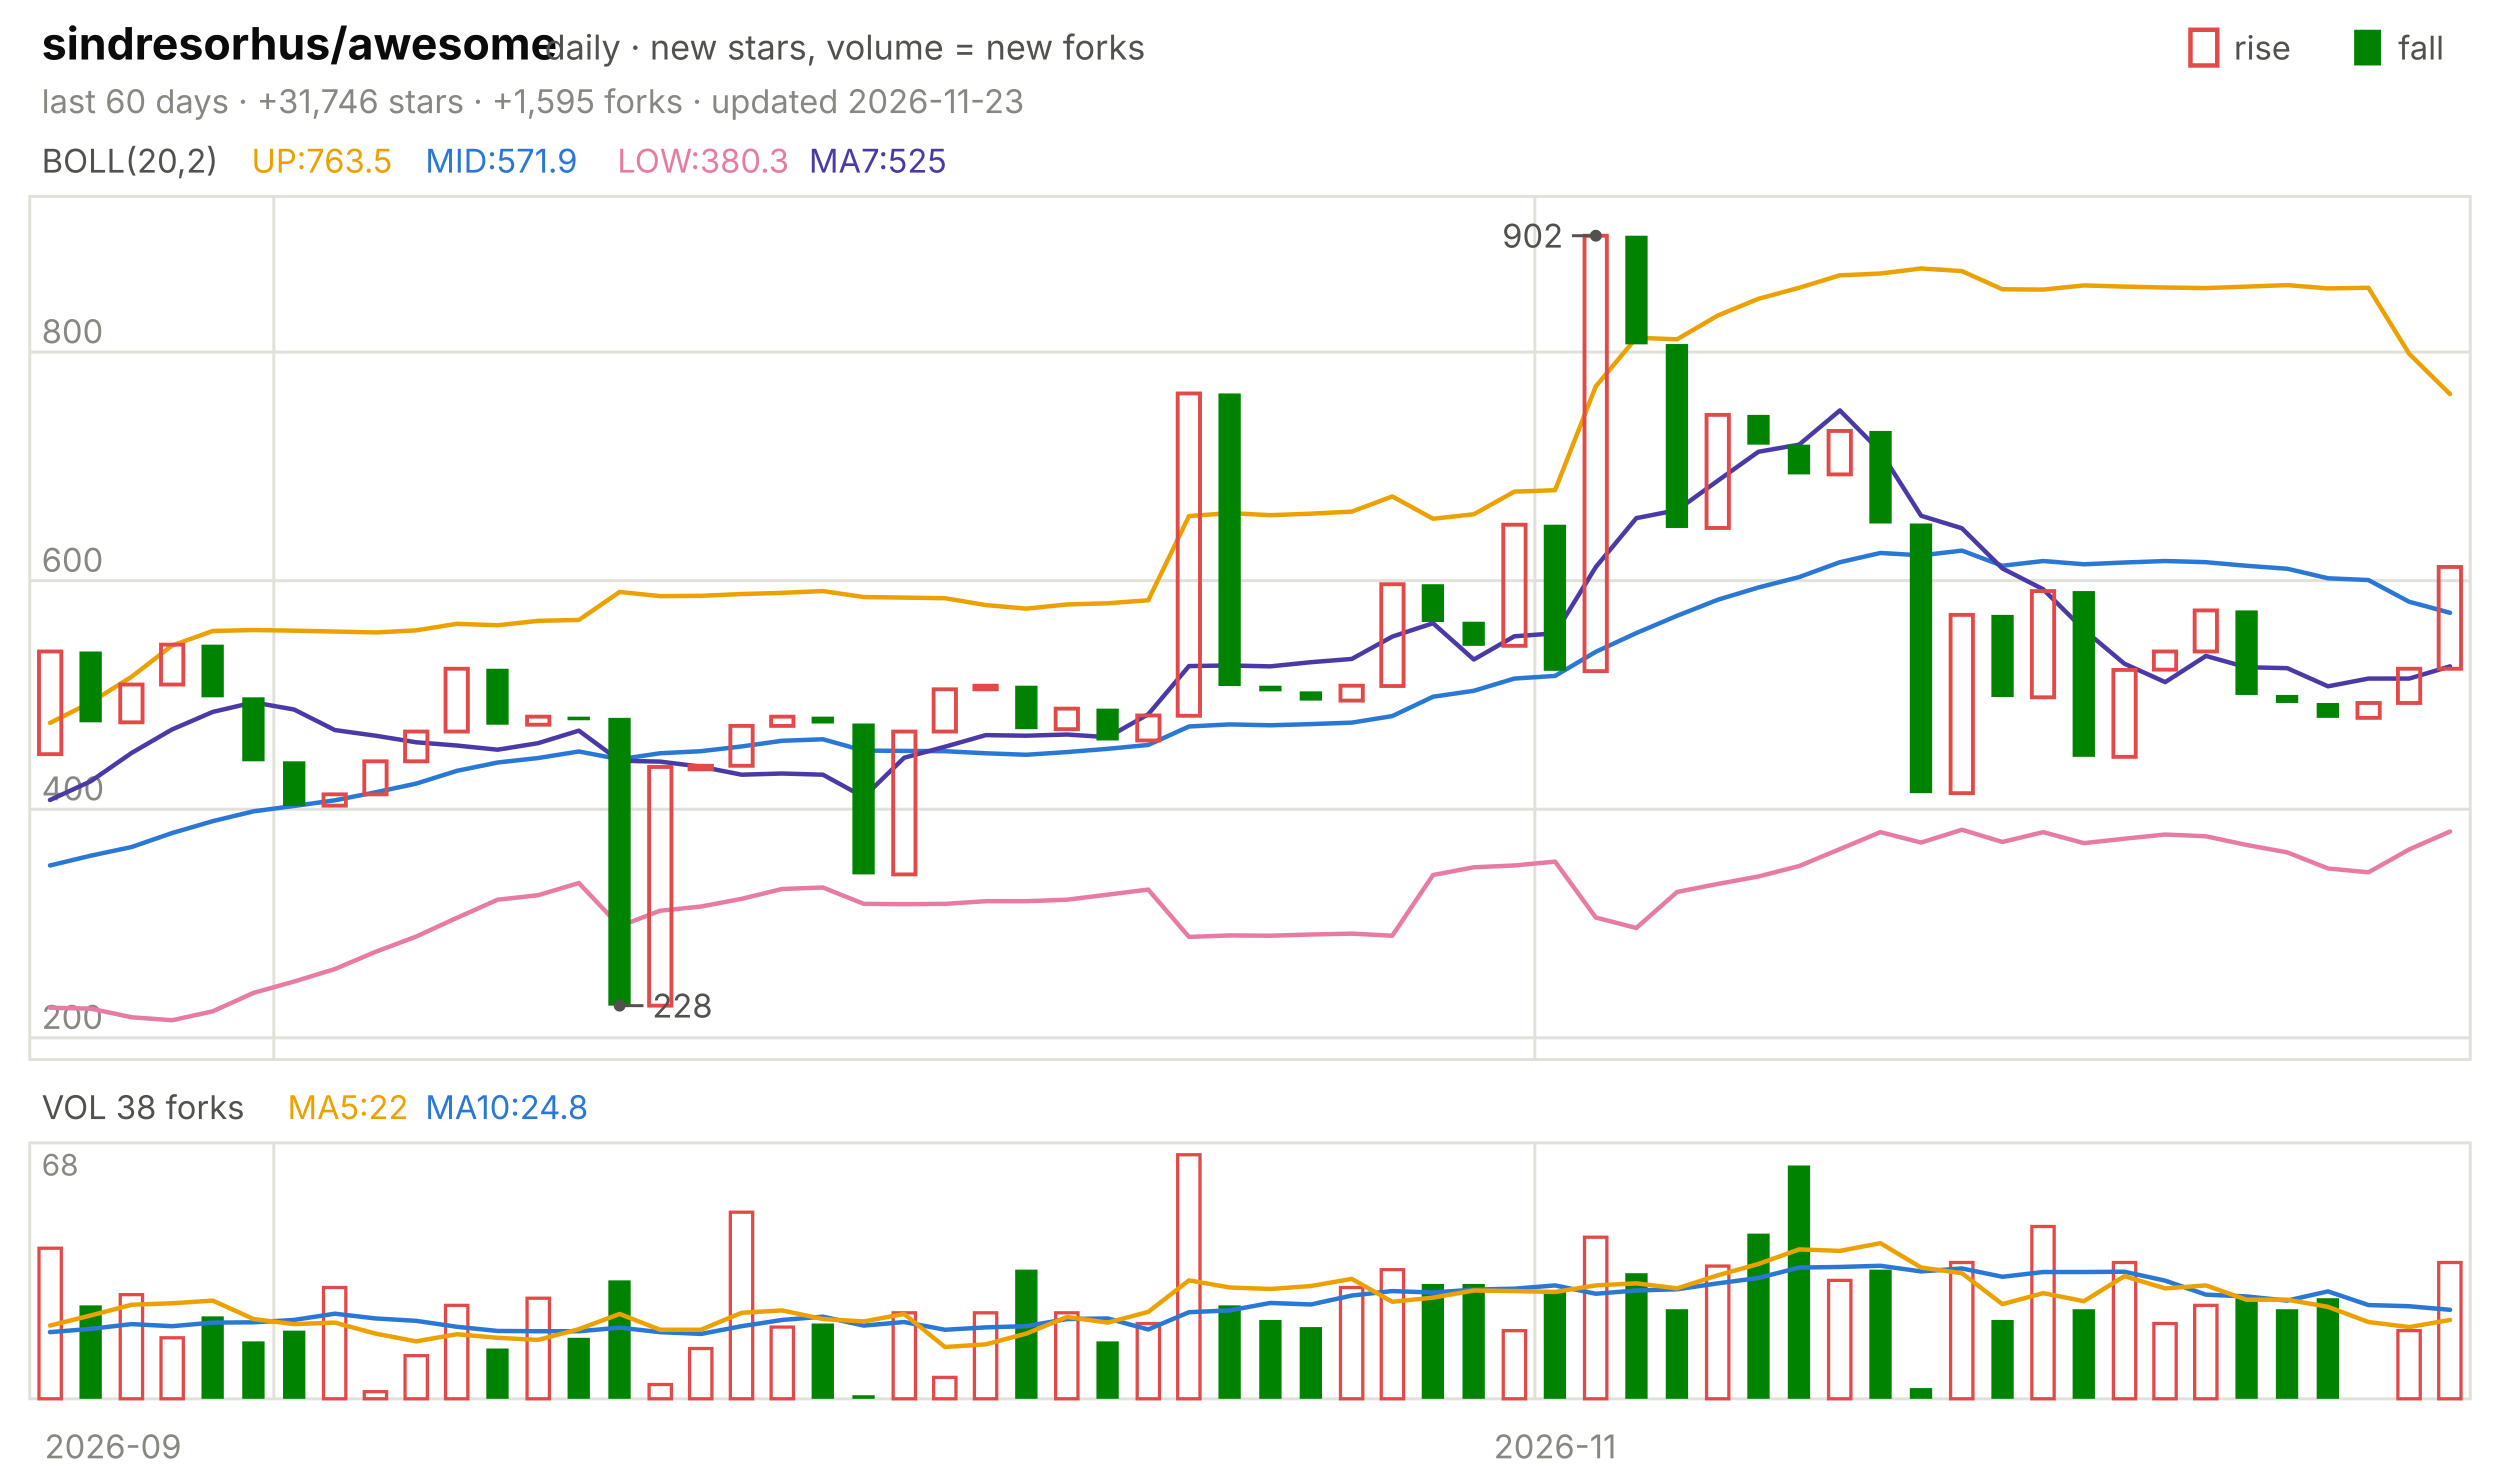
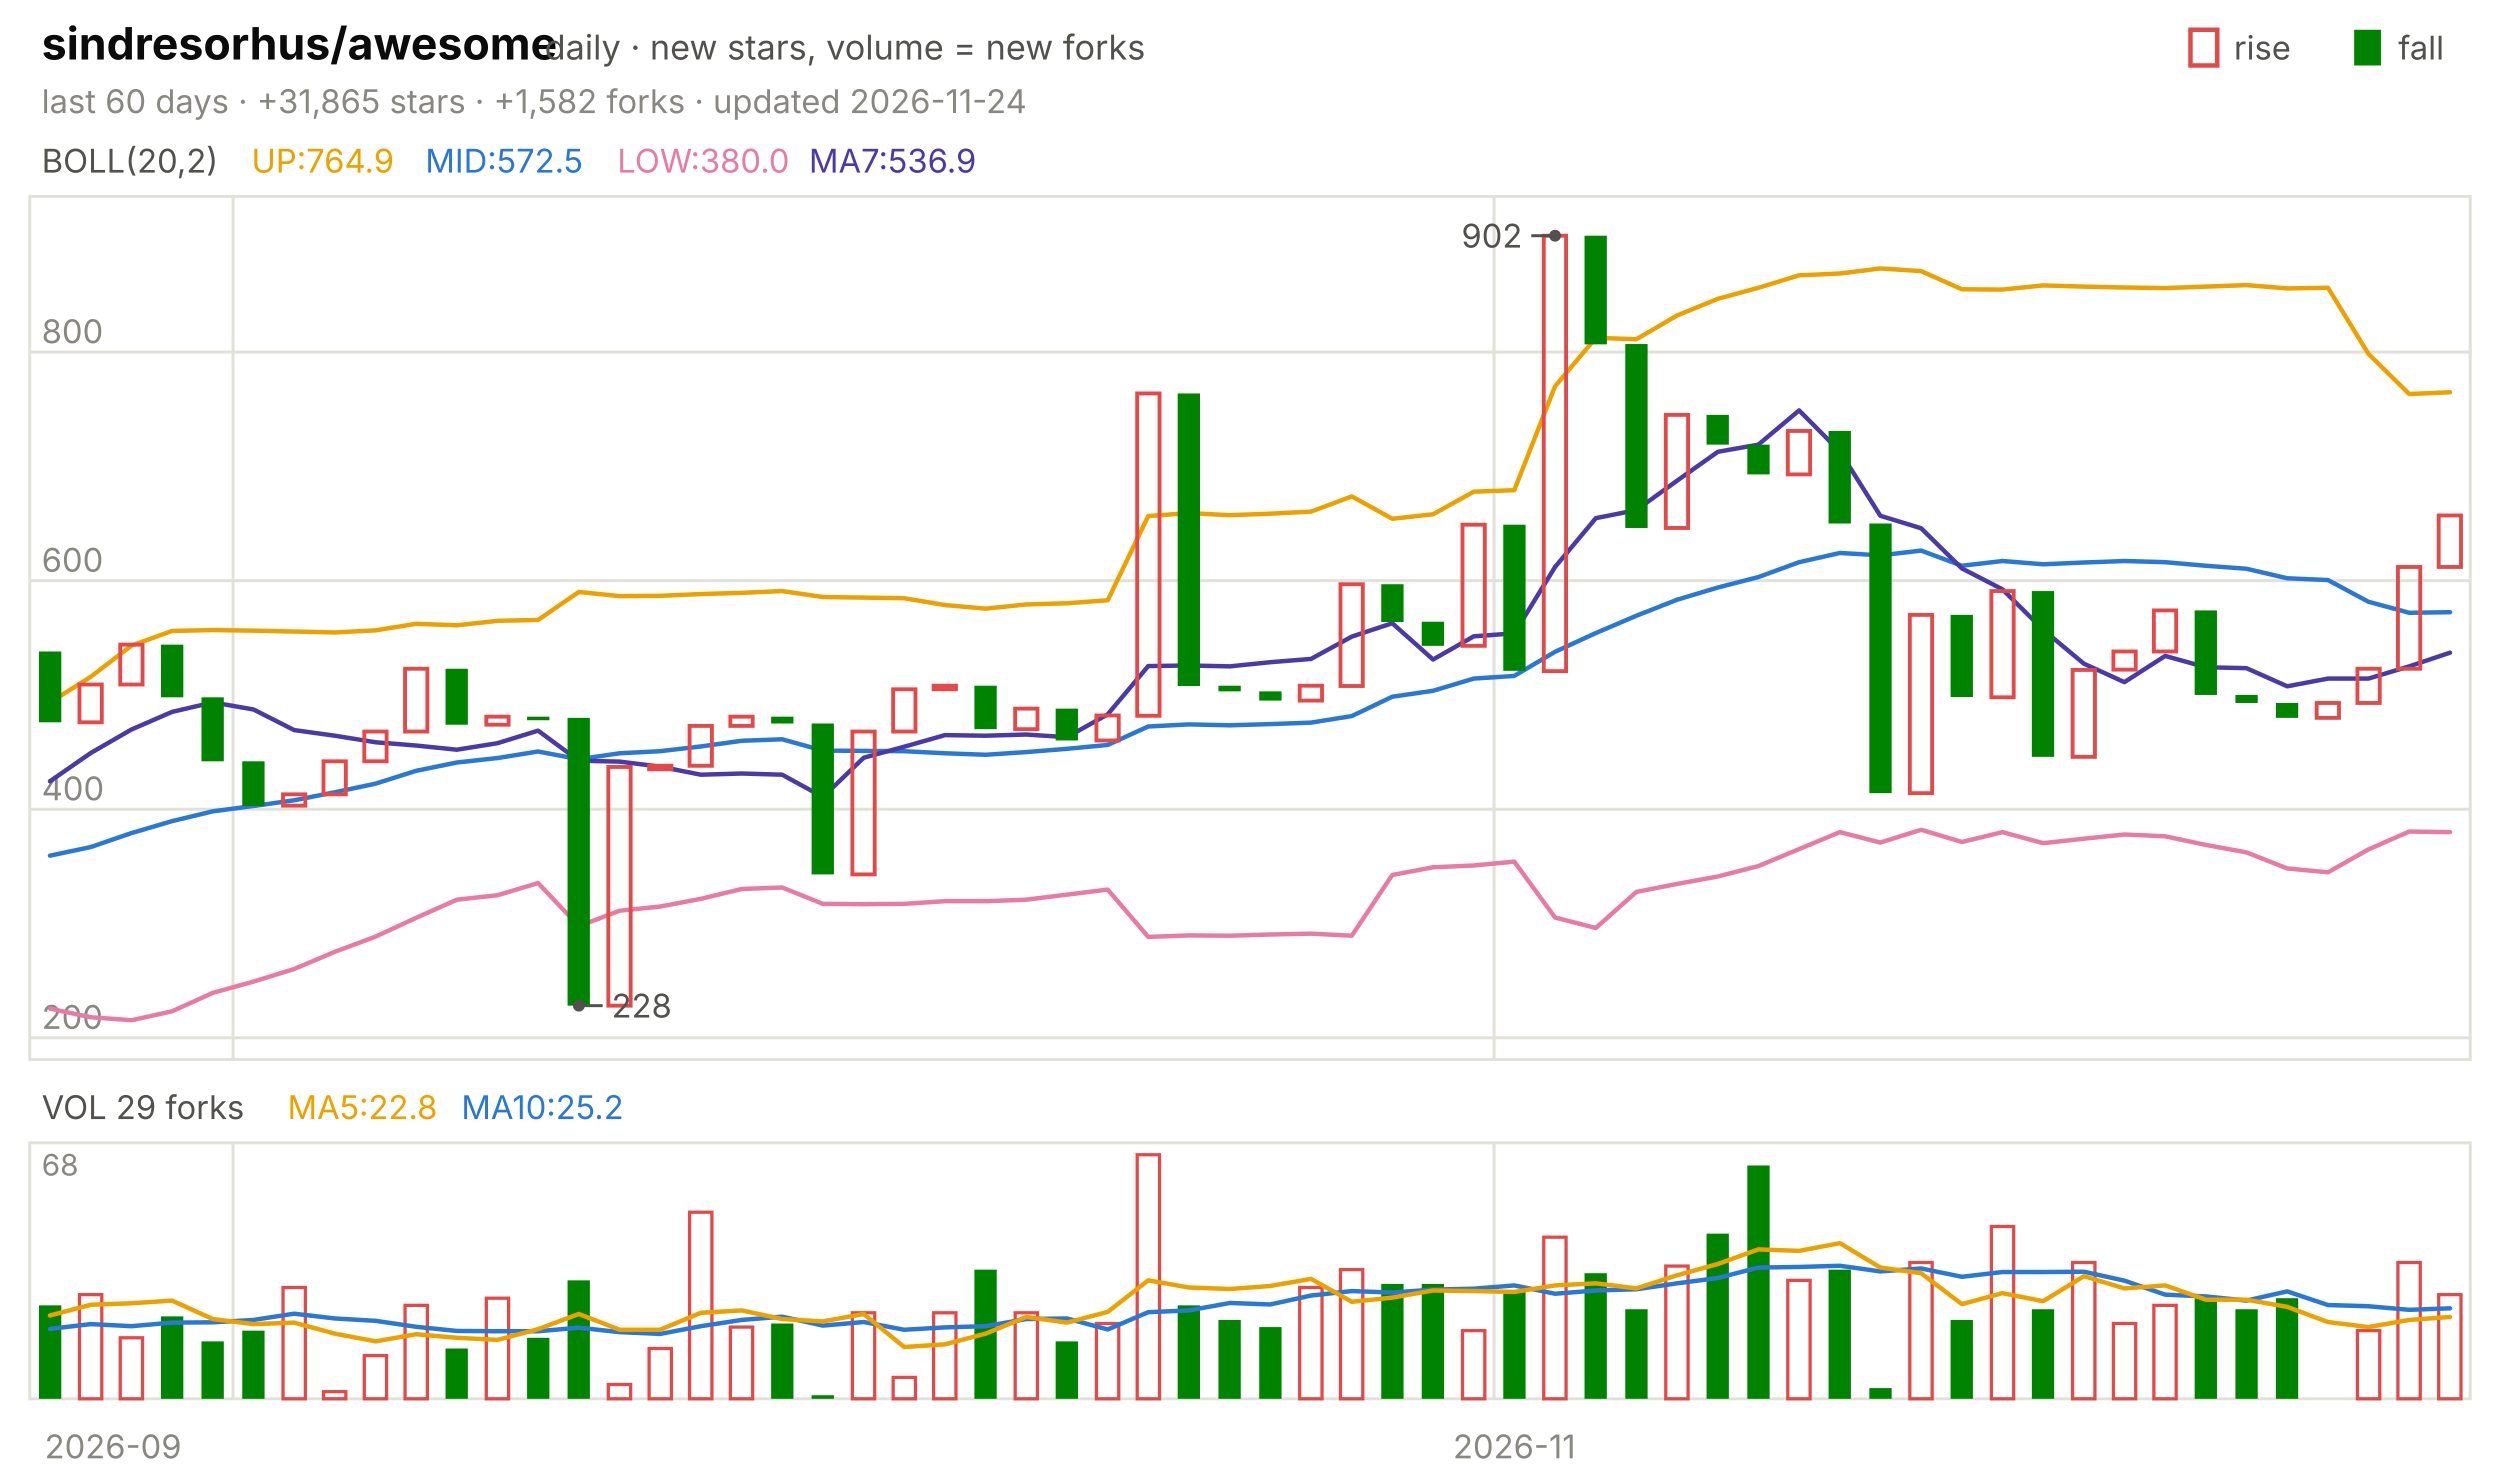
<svg xmlns="http://www.w3.org/2000/svg" viewBox="0 0 840 496" width="840" height="496" font-family="-apple-system,'Segoe UI',system-ui,sans-serif" role="img" aria-label="sindresorhus/awesome candlestick chart">
  <text x="14.0" y="20.0" font-size="15" fill="#0b0b0b" font-weight="650">sindresorhus/awesome</text>
  <text x="183.0" y="20.0" font-size="11.5" fill="#52514e">daily · new stars, volume = new forks</text>
  <text x="805.8" y="20.0" font-size="11.0" fill="#52514e">fall</text>
  <rect x="791" y="10" width="9" height="12" fill="#008300" />
  <text x="750.6" y="20.0" font-size="11.0" fill="#52514e">rise</text>
  <rect x="736" y="10" width="9" height="12" fill="none" stroke="#e34948" stroke-width="1.5" />
-   <text x="14.0" y="38.0" font-size="11.0" fill="#898781">last 60 days · +31,746 stars · +1,595 forks · updated 2026-11-23</text>
+   <text x="14.0" y="38.0" font-size="11.0" fill="#898781">last 60 days · +31,865 stars · +1,582 forks · updated 2026-11-24</text>
  <rect x="10" y="66" width="820" height="290" fill="none" stroke="#e1e0d9" />
  <rect x="10" y="384" width="820" height="86" fill="none" stroke="#e1e0d9" />
  <text x="38.0" y="490.0" font-size="11.0" fill="#898781" text-anchor="middle">2026-09</text>
-   <line x1="92.0" y1="66.0" x2="92.0" y2="356.0" stroke="#e1e0d9" stroke-width="1.0" />
-   <line x1="92.0" y1="384.0" x2="92.0" y2="470.0" stroke="#e1e0d9" stroke-width="1.0" />
-   <line x1="515.7" y1="66.0" x2="515.7" y2="356.0" stroke="#e1e0d9" stroke-width="1.0" />
-   <line x1="515.7" y1="384.0" x2="515.7" y2="470.0" stroke="#e1e0d9" stroke-width="1.0" />
-   <text x="522.5" y="490.0" font-size="11.0" fill="#898781" text-anchor="middle">2026-11</text>
+   <line x1="78.3" y1="66.0" x2="78.3" y2="356.0" stroke="#e1e0d9" stroke-width="1.0" />
+   <line x1="78.3" y1="384.0" x2="78.3" y2="470.0" stroke="#e1e0d9" stroke-width="1.0" />
+   <line x1="502.0" y1="66.0" x2="502.0" y2="356.0" stroke="#e1e0d9" stroke-width="1.0" />
+   <line x1="502.0" y1="384.0" x2="502.0" y2="470.0" stroke="#e1e0d9" stroke-width="1.0" />
+   <text x="508.8" y="490.0" font-size="11.0" fill="#898781" text-anchor="middle">2026-11</text>
  <text x="14.0" y="58.0" font-size="11.0" fill="#52514e">BOLL(20,2)</text>
-   <text x="84.5" y="58.0" font-size="11.0" fill="#eda100">UP:763.5</text>
-   <text x="142.9" y="58.0" font-size="11.0" fill="#2a78d6">MID:571.9</text>
-   <text x="207.4" y="58.0" font-size="11.0" fill="#e87ba4">LOW:380.3</text>
-   <text x="271.8" y="58.0" font-size="11.0" fill="#4a3aa7">MA7:525</text>
+   <text x="84.5" y="58.0" font-size="11.0" fill="#eda100">UP:764.9</text>
+   <text x="142.9" y="58.0" font-size="11.0" fill="#2a78d6">MID:572.5</text>
+   <text x="207.4" y="58.0" font-size="11.0" fill="#e87ba4">LOW:380.0</text>
+   <text x="271.8" y="58.0" font-size="11.0" fill="#4a3aa7">MA7:536.9</text>
  <line x1="10.0" y1="348.7" x2="830.0" y2="348.7" stroke="#e1e0d9" stroke-width="1.0" />
  <text x="14.0" y="345.7" font-size="11.0" fill="#898781">200</text>
  <line x1="10.0" y1="271.9" x2="830.0" y2="271.9" stroke="#e1e0d9" stroke-width="1.0" />
  <text x="14.0" y="268.9" font-size="11.0" fill="#898781">400</text>
  <line x1="10.0" y1="195.1" x2="830.0" y2="195.1" stroke="#e1e0d9" stroke-width="1.0" />
  <text x="14.0" y="192.1" font-size="11.0" fill="#898781">600</text>
  <line x1="10.0" y1="118.3" x2="830.0" y2="118.3" stroke="#e1e0d9" stroke-width="1.0" />
  <text x="14.0" y="115.3" font-size="11.0" fill="#898781">800</text>
-   <polyline points="16.8,242.9 30.5,236.0 44.2,227.4 57.8,216.9 71.5,212.0 85.2,211.7 98.8,211.9 112.5,212.2 126.2,212.5 139.8,211.8 153.5,209.6 167.2,210.1 180.8,208.6 194.5,208.3 208.2,198.9 221.8,200.3 235.5,200.2 249.2,199.6 262.8,199.2 276.5,198.6 290.2,200.6 303.8,200.8 317.5,201.0 331.2,203.3 344.8,204.5 358.5,203.1 372.2,202.7 385.8,201.7 399.5,173.4 413.2,172.4 426.8,173.1 440.5,172.6 454.2,171.9 467.8,166.8 481.5,174.3 495.2,172.8 508.8,165.2 522.5,164.7 536.2,129.8 549.8,113.5 563.5,114.0 577.2,106.0 590.8,100.4 604.5,96.7 618.2,92.5 631.8,91.9 645.5,90.2 659.2,91.1 672.8,97.2 686.5,97.3 700.2,95.9 713.8,96.3 727.5,96.6 741.2,96.8 754.8,96.3 768.5,95.8 782.2,96.9 795.8,96.7 809.5,118.9 823.2,132.4" fill="none" stroke="#eda100" stroke-width="1.5" stroke-linejoin="round" stroke-linecap="round" />
-   <polyline points="16.8,290.8 30.5,287.5 44.2,284.6 57.8,279.9 71.5,275.9 85.2,272.6 98.8,270.8 112.5,268.9 126.2,266.2 139.8,263.3 153.5,259.0 167.2,256.2 180.8,254.7 194.5,252.5 208.2,255.1 221.8,253.1 235.5,252.4 249.2,250.8 262.8,248.9 276.5,248.4 290.2,252.2 303.8,252.3 317.5,252.4 331.2,253.1 344.8,253.6 358.5,252.7 372.2,251.6 385.8,250.3 399.5,244.1 413.2,243.4 426.8,243.7 440.5,243.3 454.2,242.8 467.8,240.6 481.5,234.1 495.2,232.1 508.8,228.0 522.5,227.1 536.2,219.0 549.8,212.7 563.5,206.9 577.2,201.5 590.8,197.4 604.5,193.9 618.2,188.9 631.8,185.8 645.5,186.6 659.2,185.0 672.8,190.1 686.5,188.5 700.2,189.6 713.8,189.0 727.5,188.5 741.2,188.9 754.8,190.1 768.5,191.1 782.2,194.3 795.8,194.9 809.5,202.2 823.2,205.9" fill="none" stroke="#2a78d6" stroke-width="1.5" stroke-linejoin="round" stroke-linecap="round" />
-   <polyline points="16.8,338.6 30.5,338.9 44.2,341.8 57.8,342.8 71.5,339.8 85.2,333.6 98.8,329.8 112.5,325.6 126.2,319.8 139.8,314.7 153.5,308.4 167.2,302.3 180.8,300.8 194.5,296.7 208.2,311.2 221.8,306.0 235.5,304.6 249.2,302.0 262.8,298.7 276.5,298.2 290.2,303.7 303.8,303.8 317.5,303.7 331.2,302.8 344.8,302.8 358.5,302.3 372.2,300.6 385.8,298.9 399.5,314.8 413.2,314.3 426.8,314.4 440.5,314.0 454.2,313.7 467.8,314.4 481.5,294.0 495.2,291.4 508.8,290.8 522.5,289.5 536.2,308.3 549.8,311.8 563.5,299.7 577.2,297.0 590.8,294.5 604.5,291.0 618.2,285.3 631.8,279.6 645.5,283.1 659.2,278.8 672.8,282.9 686.5,279.6 700.2,283.3 713.8,281.8 727.5,280.4 741.2,281.0 754.8,283.9 768.5,286.4 782.2,291.8 795.8,293.1 809.5,285.4 823.2,279.4" fill="none" stroke="#e87ba4" stroke-width="1.5" stroke-linejoin="round" stroke-linecap="round" />
-   <polyline points="16.8,268.8 30.5,262.5 44.2,253.0 57.8,245.1 71.5,239.2 85.2,236.0 98.8,238.4 112.5,245.3 126.2,247.2 139.8,249.4 153.5,250.5 167.2,251.9 180.8,249.7 194.5,245.5 208.2,255.6 221.8,255.9 235.5,257.6 249.2,260.3 262.8,259.9 276.5,260.3 290.2,267.8 303.8,254.6 317.5,250.9 331.2,247.0 344.8,247.2 358.5,246.8 372.2,247.7 385.8,240.0 399.5,223.8 413.2,223.6 426.8,223.9 440.5,222.5 454.2,221.4 467.8,213.9 481.5,209.4 495.2,221.6 508.8,213.8 522.5,212.8 536.2,190.5 549.8,174.1 563.5,171.4 577.2,161.5 590.8,151.8 604.5,149.4 618.2,137.9 631.8,151.7 645.5,173.3 659.2,177.5 672.8,191.0 686.5,198.0 700.2,211.6 713.8,223.0 727.5,229.2 741.2,220.4 754.8,224.2 768.5,224.5 782.2,230.6 795.8,228.0 809.5,228.0 823.2,223.9" fill="none" stroke="#4a3aa7" stroke-width="1.5" stroke-linejoin="round" stroke-linecap="round" />
-   <rect x="13.1" y="218.9" width="7.5" height="34.5" fill="none" stroke="#e34948" stroke-width="1.3" />
-   <rect x="26.7" y="218.9" width="7.5" height="23.8" fill="#008300" />
-   <rect x="40.4" y="230.0" width="7.5" height="12.7" fill="none" stroke="#e34948" stroke-width="1.3" />
-   <rect x="54.1" y="216.6" width="7.5" height="13.4" fill="none" stroke="#e34948" stroke-width="1.3" />
-   <rect x="67.7" y="216.6" width="7.5" height="17.7" fill="#008300" />
-   <rect x="81.4" y="234.3" width="7.5" height="21.5" fill="#008300" />
-   <rect x="95.1" y="255.8" width="7.5" height="15.0" fill="#008300" />
-   <rect x="108.7" y="266.9" width="7.5" height="3.8" fill="none" stroke="#e34948" stroke-width="1.3" />
-   <rect x="122.4" y="255.8" width="7.5" height="11.1" fill="none" stroke="#e34948" stroke-width="1.3" />
-   <rect x="136.1" y="245.8" width="7.5" height="10.0" fill="none" stroke="#e34948" stroke-width="1.3" />
-   <rect x="149.7" y="224.7" width="7.5" height="21.1" fill="none" stroke="#e34948" stroke-width="1.3" />
-   <rect x="163.4" y="224.7" width="7.5" height="18.8" fill="#008300" />
-   <rect x="177.1" y="240.8" width="7.5" height="2.7" fill="none" stroke="#e34948" stroke-width="1.3" />
-   <rect x="190.7" y="240.8" width="7.5" height="1.2" fill="#008300" />
-   <rect x="204.4" y="241.2" width="7.5" height="96.7" fill="#008300" />
-   <rect x="218.1" y="257.7" width="7.5" height="80.2" fill="none" stroke="#e34948" stroke-width="1.3" />
-   <rect x="231.7" y="257.3" width="7.5" height="1.2" fill="none" stroke="#e34948" stroke-width="1.3" />
-   <rect x="245.4" y="243.9" width="7.5" height="13.4" fill="none" stroke="#e34948" stroke-width="1.3" />
-   <rect x="259.1" y="240.8" width="7.5" height="3.1" fill="none" stroke="#e34948" stroke-width="1.3" />
-   <rect x="272.7" y="240.8" width="7.5" height="2.3" fill="#008300" />
-   <rect x="286.4" y="243.1" width="7.5" height="50.7" fill="#008300" />
-   <rect x="300.1" y="245.8" width="7.5" height="48.0" fill="none" stroke="#e34948" stroke-width="1.3" />
-   <rect x="313.7" y="231.6" width="7.5" height="14.2" fill="none" stroke="#e34948" stroke-width="1.3" />
-   <rect x="327.4" y="230.4" width="7.5" height="1.2" fill="none" stroke="#e34948" stroke-width="1.3" />
-   <rect x="341.1" y="230.4" width="7.5" height="14.6" fill="#008300" />
-   <rect x="354.7" y="238.1" width="7.5" height="6.9" fill="none" stroke="#e34948" stroke-width="1.3" />
-   <rect x="368.4" y="238.1" width="7.5" height="10.7" fill="#008300" />
-   <rect x="382.1" y="240.4" width="7.5" height="8.4" fill="none" stroke="#e34948" stroke-width="1.3" />
-   <rect x="395.7" y="132.2" width="7.5" height="108.3" fill="none" stroke="#e34948" stroke-width="1.3" />
-   <rect x="409.4" y="132.2" width="7.5" height="98.3" fill="#008300" />
-   <rect x="423.1" y="230.4" width="7.5" height="1.9" fill="#008300" />
-   <rect x="436.7" y="232.3" width="7.5" height="3.1" fill="#008300" />
-   <rect x="450.4" y="230.4" width="7.5" height="5.0" fill="none" stroke="#e34948" stroke-width="1.3" />
-   <rect x="464.1" y="196.3" width="7.5" height="34.2" fill="none" stroke="#e34948" stroke-width="1.3" />
-   <rect x="477.7" y="196.3" width="7.5" height="12.7" fill="#008300" />
-   <rect x="491.4" y="208.9" width="7.5" height="8.1" fill="#008300" />
-   <rect x="505.1" y="176.3" width="7.5" height="40.7" fill="none" stroke="#e34948" stroke-width="1.3" />
-   <rect x="518.7" y="176.3" width="7.5" height="49.1" fill="#008300" />
-   <rect x="532.4" y="79.2" width="7.5" height="146.3" fill="none" stroke="#e34948" stroke-width="1.3" />
-   <rect x="546.1" y="79.2" width="7.5" height="36.5" fill="#008300" />
-   <rect x="559.7" y="115.6" width="7.5" height="61.8" fill="#008300" />
-   <rect x="573.4" y="139.4" width="7.5" height="38.0" fill="none" stroke="#e34948" stroke-width="1.3" />
-   <rect x="587.1" y="139.4" width="7.5" height="10.0" fill="#008300" />
-   <rect x="600.7" y="149.4" width="7.5" height="10.0" fill="#008300" />
-   <rect x="614.4" y="144.8" width="7.5" height="14.6" fill="none" stroke="#e34948" stroke-width="1.3" />
-   <rect x="628.1" y="144.8" width="7.5" height="31.1" fill="#008300" />
-   <rect x="641.7" y="175.9" width="7.5" height="90.6" fill="#008300" />
-   <rect x="655.4" y="206.6" width="7.5" height="59.9" fill="none" stroke="#e34948" stroke-width="1.3" />
-   <rect x="669.1" y="206.6" width="7.5" height="27.6" fill="#008300" />
-   <rect x="682.7" y="198.6" width="7.5" height="35.7" fill="none" stroke="#e34948" stroke-width="1.3" />
-   <rect x="696.4" y="198.6" width="7.5" height="55.7" fill="#008300" />
-   <rect x="710.1" y="225.1" width="7.5" height="29.2" fill="none" stroke="#e34948" stroke-width="1.3" />
-   <rect x="723.7" y="218.9" width="7.5" height="6.1" fill="none" stroke="#e34948" stroke-width="1.3" />
-   <rect x="737.4" y="205.1" width="7.5" height="13.8" fill="none" stroke="#e34948" stroke-width="1.3" />
-   <rect x="751.1" y="205.1" width="7.5" height="28.4" fill="#008300" />
-   <rect x="764.7" y="233.5" width="7.5" height="2.7" fill="#008300" />
-   <rect x="778.4" y="236.2" width="7.5" height="5.0" fill="#008300" />
-   <rect x="792.1" y="236.2" width="7.5" height="5.0" fill="none" stroke="#e34948" stroke-width="1.3" />
-   <rect x="805.7" y="224.7" width="7.5" height="11.5" fill="none" stroke="#e34948" stroke-width="1.3" />
-   <rect x="819.4" y="190.5" width="7.5" height="34.2" fill="none" stroke="#e34948" stroke-width="1.3" />
-   <circle cx="536.2" cy="79.2" r="2" fill="#52514e" />
-   <line x1="536.2" y1="79.2" x2="528.2" y2="79.2" stroke="#52514e" stroke-width="1.0" />
-   <text x="525.2" y="83.2" font-size="11.0" fill="#52514e" text-anchor="end">902</text>
-   <circle cx="208.2" cy="337.9" r="2" fill="#52514e" />
-   <line x1="208.2" y1="337.9" x2="216.2" y2="337.9" stroke="#52514e" stroke-width="1.0" />
-   <text x="219.2" y="341.9" font-size="11.0" fill="#52514e">228</text>
-   <text x="14.0" y="376.0" font-size="11.0" fill="#52514e">VOL 38 forks</text>
-   <text x="96.6" y="376.0" font-size="11.0" fill="#eda100">MA5:22</text>
-   <text x="142.9" y="376.0" font-size="11.0" fill="#2a78d6">MA10:24.8</text>
+   <polyline points="16.8,236.0 30.5,227.4 44.2,216.9 57.8,212.0 71.5,211.7 85.2,211.9 98.8,212.2 112.5,212.5 126.2,211.8 139.8,209.6 153.5,210.1 167.2,208.6 180.8,208.3 194.5,198.9 208.2,200.3 221.8,200.2 235.5,199.6 249.2,199.2 262.8,198.6 276.5,200.6 290.2,200.8 303.8,201.0 317.5,203.3 331.2,204.5 344.8,203.1 358.5,202.7 372.2,201.7 385.8,173.4 399.5,172.4 413.2,173.1 426.8,172.6 440.5,171.9 454.2,166.8 467.8,174.3 481.5,172.8 495.2,165.2 508.8,164.7 522.5,129.8 536.2,113.5 549.8,114.0 563.5,106.0 577.2,100.4 590.8,96.7 604.5,92.5 618.2,91.9 631.8,90.2 645.5,91.1 659.2,97.2 672.8,97.3 686.5,95.9 700.2,96.3 713.8,96.6 727.5,96.8 741.2,96.3 754.8,95.8 768.5,96.9 782.2,96.7 795.8,118.9 809.5,132.4 823.2,131.8" fill="none" stroke="#eda100" stroke-width="1.5" stroke-linejoin="round" stroke-linecap="round" />
+   <polyline points="16.8,287.5 30.5,284.6 44.2,279.9 57.8,275.9 71.5,272.6 85.2,270.8 98.8,268.9 112.5,266.2 126.2,263.3 139.8,259.0 153.5,256.2 167.2,254.7 180.8,252.5 194.5,255.1 208.2,253.1 221.8,252.4 235.5,250.8 249.2,248.9 262.8,248.4 276.5,252.2 290.2,252.3 303.8,252.4 317.5,253.1 331.2,253.6 344.8,252.7 358.5,251.6 372.2,250.3 385.8,244.1 399.5,243.4 413.2,243.7 426.8,243.3 440.5,242.8 454.2,240.6 467.8,234.1 481.5,232.1 495.2,228.0 508.8,227.1 522.5,219.0 536.2,212.7 549.8,206.9 563.5,201.5 577.2,197.4 590.8,193.9 604.5,188.9 618.2,185.8 631.8,186.6 645.5,185.0 659.2,190.1 672.8,188.5 686.5,189.6 700.2,189.0 713.8,188.5 727.5,188.9 741.2,190.1 754.8,191.1 768.5,194.3 782.2,194.9 795.8,202.2 809.5,205.9 823.2,205.7" fill="none" stroke="#2a78d6" stroke-width="1.5" stroke-linejoin="round" stroke-linecap="round" />
+   <polyline points="16.8,338.9 30.5,341.8 44.2,342.8 57.8,339.8 71.5,333.6 85.2,329.8 98.8,325.6 112.5,319.8 126.2,314.7 139.8,308.4 153.5,302.3 167.2,300.8 180.8,296.7 194.5,311.2 208.2,306.0 221.8,304.6 235.5,302.0 249.2,298.7 262.8,298.2 276.5,303.7 290.2,303.8 303.8,303.7 317.5,302.8 331.2,302.8 344.8,302.3 358.5,300.6 372.2,298.9 385.8,314.8 399.5,314.3 413.2,314.4 426.8,314.0 440.5,313.7 454.2,314.4 467.8,294.0 481.5,291.4 495.2,290.8 508.8,289.5 522.5,308.3 536.2,311.8 549.8,299.7 563.5,297.0 577.2,294.5 590.8,291.0 604.5,285.3 618.2,279.6 631.8,283.1 645.5,278.8 659.2,282.9 672.8,279.6 686.5,283.3 700.2,281.8 713.8,280.4 727.5,281.0 741.2,283.9 754.8,286.4 768.5,291.8 782.2,293.1 795.8,285.4 809.5,279.4 823.2,279.6" fill="none" stroke="#e87ba4" stroke-width="1.5" stroke-linejoin="round" stroke-linecap="round" />
+   <polyline points="16.8,262.5 30.5,253.0 44.2,245.1 57.8,239.2 71.5,236.0 85.2,238.4 98.8,245.3 112.5,247.2 126.2,249.4 139.8,250.5 153.5,251.9 167.2,249.7 180.8,245.5 194.5,255.6 208.2,255.9 221.8,257.6 235.5,260.3 249.2,259.9 262.8,260.3 276.5,267.8 290.2,254.6 303.8,250.9 317.5,247.0 331.2,247.2 344.8,246.8 358.5,247.7 372.2,240.0 385.8,223.8 399.5,223.6 413.2,223.9 426.8,222.5 440.5,221.4 454.2,213.9 467.8,209.4 481.5,221.6 495.2,213.8 508.8,212.8 522.5,190.5 536.2,174.1 549.8,171.4 563.5,161.5 577.2,151.8 590.8,149.4 604.5,137.9 618.2,151.7 631.8,173.3 645.5,177.5 659.2,191.0 672.8,198.0 686.5,211.6 700.2,223.0 713.8,229.2 727.5,220.4 741.2,224.2 754.8,224.5 768.5,230.6 782.2,228.0 795.8,228.0 809.5,223.9 823.2,219.3" fill="none" stroke="#4a3aa7" stroke-width="1.5" stroke-linejoin="round" stroke-linecap="round" />
+   <rect x="13.1" y="218.9" width="7.5" height="23.8" fill="#008300" />
+   <rect x="26.7" y="230.0" width="7.5" height="12.7" fill="none" stroke="#e34948" stroke-width="1.3" />
+   <rect x="40.4" y="216.6" width="7.5" height="13.4" fill="none" stroke="#e34948" stroke-width="1.3" />
+   <rect x="54.1" y="216.6" width="7.5" height="17.7" fill="#008300" />
+   <rect x="67.7" y="234.3" width="7.5" height="21.5" fill="#008300" />
+   <rect x="81.4" y="255.8" width="7.5" height="15.0" fill="#008300" />
+   <rect x="95.1" y="266.9" width="7.5" height="3.8" fill="none" stroke="#e34948" stroke-width="1.3" />
+   <rect x="108.7" y="255.8" width="7.5" height="11.1" fill="none" stroke="#e34948" stroke-width="1.3" />
+   <rect x="122.4" y="245.8" width="7.5" height="10.0" fill="none" stroke="#e34948" stroke-width="1.3" />
+   <rect x="136.1" y="224.7" width="7.5" height="21.1" fill="none" stroke="#e34948" stroke-width="1.3" />
+   <rect x="149.7" y="224.7" width="7.5" height="18.8" fill="#008300" />
+   <rect x="163.4" y="240.8" width="7.5" height="2.7" fill="none" stroke="#e34948" stroke-width="1.3" />
+   <rect x="177.1" y="240.8" width="7.5" height="1.2" fill="#008300" />
+   <rect x="190.7" y="241.2" width="7.5" height="96.7" fill="#008300" />
+   <rect x="204.4" y="257.7" width="7.5" height="80.2" fill="none" stroke="#e34948" stroke-width="1.3" />
+   <rect x="218.1" y="257.3" width="7.5" height="1.2" fill="none" stroke="#e34948" stroke-width="1.3" />
+   <rect x="231.7" y="243.9" width="7.5" height="13.4" fill="none" stroke="#e34948" stroke-width="1.3" />
+   <rect x="245.4" y="240.8" width="7.5" height="3.1" fill="none" stroke="#e34948" stroke-width="1.3" />
+   <rect x="259.1" y="240.8" width="7.5" height="2.3" fill="#008300" />
+   <rect x="272.7" y="243.1" width="7.5" height="50.7" fill="#008300" />
+   <rect x="286.4" y="245.8" width="7.5" height="48.0" fill="none" stroke="#e34948" stroke-width="1.3" />
+   <rect x="300.1" y="231.6" width="7.5" height="14.2" fill="none" stroke="#e34948" stroke-width="1.3" />
+   <rect x="313.7" y="230.4" width="7.5" height="1.2" fill="none" stroke="#e34948" stroke-width="1.3" />
+   <rect x="327.4" y="230.4" width="7.5" height="14.6" fill="#008300" />
+   <rect x="341.1" y="238.1" width="7.5" height="6.9" fill="none" stroke="#e34948" stroke-width="1.3" />
+   <rect x="354.7" y="238.1" width="7.5" height="10.7" fill="#008300" />
+   <rect x="368.4" y="240.4" width="7.5" height="8.4" fill="none" stroke="#e34948" stroke-width="1.3" />
+   <rect x="382.1" y="132.2" width="7.5" height="108.3" fill="none" stroke="#e34948" stroke-width="1.3" />
+   <rect x="395.7" y="132.2" width="7.5" height="98.3" fill="#008300" />
+   <rect x="409.4" y="230.4" width="7.5" height="1.9" fill="#008300" />
+   <rect x="423.1" y="232.3" width="7.5" height="3.1" fill="#008300" />
+   <rect x="436.7" y="230.4" width="7.5" height="5.0" fill="none" stroke="#e34948" stroke-width="1.3" />
+   <rect x="450.4" y="196.3" width="7.5" height="34.2" fill="none" stroke="#e34948" stroke-width="1.3" />
+   <rect x="464.1" y="196.3" width="7.5" height="12.7" fill="#008300" />
+   <rect x="477.7" y="208.9" width="7.5" height="8.1" fill="#008300" />
+   <rect x="491.4" y="176.3" width="7.5" height="40.7" fill="none" stroke="#e34948" stroke-width="1.3" />
+   <rect x="505.1" y="176.3" width="7.5" height="49.1" fill="#008300" />
+   <rect x="518.7" y="79.2" width="7.5" height="146.3" fill="none" stroke="#e34948" stroke-width="1.3" />
+   <rect x="532.4" y="79.2" width="7.5" height="36.5" fill="#008300" />
+   <rect x="546.1" y="115.6" width="7.5" height="61.8" fill="#008300" />
+   <rect x="559.7" y="139.4" width="7.5" height="38.0" fill="none" stroke="#e34948" stroke-width="1.3" />
+   <rect x="573.4" y="139.4" width="7.5" height="10.0" fill="#008300" />
+   <rect x="587.1" y="149.4" width="7.5" height="10.0" fill="#008300" />
+   <rect x="600.7" y="144.8" width="7.5" height="14.6" fill="none" stroke="#e34948" stroke-width="1.3" />
+   <rect x="614.4" y="144.8" width="7.5" height="31.1" fill="#008300" />
+   <rect x="628.1" y="175.9" width="7.5" height="90.6" fill="#008300" />
+   <rect x="641.7" y="206.6" width="7.5" height="59.9" fill="none" stroke="#e34948" stroke-width="1.3" />
+   <rect x="655.4" y="206.6" width="7.5" height="27.6" fill="#008300" />
+   <rect x="669.1" y="198.6" width="7.5" height="35.7" fill="none" stroke="#e34948" stroke-width="1.3" />
+   <rect x="682.7" y="198.6" width="7.5" height="55.7" fill="#008300" />
+   <rect x="696.4" y="225.1" width="7.5" height="29.2" fill="none" stroke="#e34948" stroke-width="1.3" />
+   <rect x="710.1" y="218.9" width="7.5" height="6.1" fill="none" stroke="#e34948" stroke-width="1.3" />
+   <rect x="723.7" y="205.1" width="7.5" height="13.8" fill="none" stroke="#e34948" stroke-width="1.3" />
+   <rect x="737.4" y="205.1" width="7.5" height="28.4" fill="#008300" />
+   <rect x="751.1" y="233.5" width="7.5" height="2.7" fill="#008300" />
+   <rect x="764.7" y="236.2" width="7.5" height="5.0" fill="#008300" />
+   <rect x="778.4" y="236.2" width="7.5" height="5.0" fill="none" stroke="#e34948" stroke-width="1.3" />
+   <rect x="792.1" y="224.7" width="7.5" height="11.5" fill="none" stroke="#e34948" stroke-width="1.3" />
+   <rect x="805.7" y="190.5" width="7.5" height="34.2" fill="none" stroke="#e34948" stroke-width="1.3" />
+   <rect x="819.4" y="173.2" width="7.5" height="17.3" fill="none" stroke="#e34948" stroke-width="1.3" />
+   <circle cx="522.5" cy="79.2" r="2" fill="#52514e" />
+   <line x1="522.5" y1="79.2" x2="514.5" y2="79.2" stroke="#52514e" stroke-width="1.0" />
+   <text x="511.5" y="83.2" font-size="11.0" fill="#52514e" text-anchor="end">902</text>
+   <circle cx="194.5" cy="337.9" r="2" fill="#52514e" />
+   <line x1="194.5" y1="337.9" x2="202.5" y2="337.9" stroke="#52514e" stroke-width="1.0" />
+   <text x="205.5" y="341.9" font-size="11.0" fill="#52514e">228</text>
+   <text x="14.0" y="376.0" font-size="11.0" fill="#52514e">VOL 29 forks</text>
+   <text x="96.6" y="376.0" font-size="11.0" fill="#eda100">MA5:22.8</text>
+   <text x="155.0" y="376.0" font-size="11.0" fill="#2a78d6">MA10:25.2</text>
  <text x="14.0" y="395.0" font-size="10" fill="#898781">68</text>
-   <rect x="13.1" y="419.4" width="7.5" height="50.6" fill="none" stroke="#e34948" stroke-width="1.1" />
-   <rect x="26.7" y="438.6" width="7.5" height="31.4" fill="#008300" />
-   <rect x="40.4" y="435.0" width="7.5" height="35.0" fill="none" stroke="#e34948" stroke-width="1.1" />
-   <rect x="54.1" y="449.5" width="7.5" height="20.5" fill="none" stroke="#e34948" stroke-width="1.1" />
-   <rect x="67.7" y="442.3" width="7.5" height="27.7" fill="#008300" />
-   <rect x="81.4" y="450.7" width="7.5" height="19.3" fill="#008300" />
-   <rect x="95.1" y="447.1" width="7.5" height="22.9" fill="#008300" />
-   <rect x="108.7" y="432.6" width="7.5" height="37.4" fill="none" stroke="#e34948" stroke-width="1.1" />
-   <rect x="122.4" y="467.6" width="7.5" height="2.4" fill="none" stroke="#e34948" stroke-width="1.1" />
-   <rect x="136.1" y="455.5" width="7.5" height="14.5" fill="none" stroke="#e34948" stroke-width="1.1" />
-   <rect x="149.7" y="438.6" width="7.5" height="31.4" fill="none" stroke="#e34948" stroke-width="1.1" />
-   <rect x="163.4" y="453.1" width="7.5" height="16.9" fill="#008300" />
-   <rect x="177.1" y="436.2" width="7.5" height="33.8" fill="none" stroke="#e34948" stroke-width="1.1" />
-   <rect x="190.7" y="449.5" width="7.5" height="20.5" fill="#008300" />
-   <rect x="204.4" y="430.2" width="7.5" height="39.8" fill="#008300" />
-   <rect x="218.1" y="465.2" width="7.5" height="4.8" fill="none" stroke="#e34948" stroke-width="1.1" />
-   <rect x="231.7" y="453.1" width="7.5" height="16.9" fill="none" stroke="#e34948" stroke-width="1.1" />
-   <rect x="245.4" y="407.3" width="7.5" height="62.7" fill="none" stroke="#e34948" stroke-width="1.1" />
-   <rect x="259.1" y="445.9" width="7.5" height="24.1" fill="none" stroke="#e34948" stroke-width="1.1" />
-   <rect x="272.7" y="444.7" width="7.5" height="25.3" fill="#008300" />
-   <rect x="286.4" y="468.8" width="7.5" height="1.2" fill="#008300" />
-   <rect x="300.1" y="441.1" width="7.5" height="28.9" fill="none" stroke="#e34948" stroke-width="1.1" />
-   <rect x="313.7" y="462.8" width="7.5" height="7.2" fill="none" stroke="#e34948" stroke-width="1.1" />
-   <rect x="327.4" y="441.1" width="7.5" height="28.9" fill="none" stroke="#e34948" stroke-width="1.1" />
-   <rect x="341.1" y="426.6" width="7.5" height="43.4" fill="#008300" />
-   <rect x="354.7" y="441.1" width="7.5" height="28.9" fill="none" stroke="#e34948" stroke-width="1.1" />
-   <rect x="368.4" y="450.7" width="7.5" height="19.3" fill="#008300" />
-   <rect x="382.1" y="444.7" width="7.5" height="25.3" fill="none" stroke="#e34948" stroke-width="1.1" />
-   <rect x="395.7" y="388.0" width="7.5" height="82.0" fill="none" stroke="#e34948" stroke-width="1.1" />
-   <rect x="409.4" y="438.6" width="7.5" height="31.4" fill="#008300" />
-   <rect x="423.1" y="443.5" width="7.5" height="26.5" fill="#008300" />
-   <rect x="436.7" y="445.9" width="7.5" height="24.1" fill="#008300" />
-   <rect x="450.4" y="432.6" width="7.5" height="37.4" fill="none" stroke="#e34948" stroke-width="1.1" />
-   <rect x="464.1" y="426.6" width="7.5" height="43.4" fill="none" stroke="#e34948" stroke-width="1.1" />
+   <rect x="13.1" y="438.6" width="7.5" height="31.4" fill="#008300" />
+   <rect x="26.7" y="435.0" width="7.5" height="35.0" fill="none" stroke="#e34948" stroke-width="1.1" />
+   <rect x="40.4" y="449.5" width="7.5" height="20.5" fill="none" stroke="#e34948" stroke-width="1.1" />
+   <rect x="54.1" y="442.3" width="7.5" height="27.7" fill="#008300" />
+   <rect x="67.7" y="450.7" width="7.5" height="19.3" fill="#008300" />
+   <rect x="81.4" y="447.1" width="7.5" height="22.9" fill="#008300" />
+   <rect x="95.1" y="432.6" width="7.5" height="37.4" fill="none" stroke="#e34948" stroke-width="1.1" />
+   <rect x="108.7" y="467.6" width="7.5" height="2.4" fill="none" stroke="#e34948" stroke-width="1.1" />
+   <rect x="122.4" y="455.5" width="7.5" height="14.5" fill="none" stroke="#e34948" stroke-width="1.1" />
+   <rect x="136.1" y="438.6" width="7.5" height="31.4" fill="none" stroke="#e34948" stroke-width="1.1" />
+   <rect x="149.7" y="453.1" width="7.5" height="16.9" fill="#008300" />
+   <rect x="163.4" y="436.2" width="7.5" height="33.8" fill="none" stroke="#e34948" stroke-width="1.1" />
+   <rect x="177.1" y="449.5" width="7.5" height="20.5" fill="#008300" />
+   <rect x="190.7" y="430.2" width="7.5" height="39.8" fill="#008300" />
+   <rect x="204.4" y="465.2" width="7.5" height="4.8" fill="none" stroke="#e34948" stroke-width="1.1" />
+   <rect x="218.1" y="453.1" width="7.5" height="16.9" fill="none" stroke="#e34948" stroke-width="1.1" />
+   <rect x="231.7" y="407.3" width="7.5" height="62.7" fill="none" stroke="#e34948" stroke-width="1.1" />
+   <rect x="245.4" y="445.9" width="7.5" height="24.1" fill="none" stroke="#e34948" stroke-width="1.1" />
+   <rect x="259.1" y="444.7" width="7.5" height="25.3" fill="#008300" />
+   <rect x="272.7" y="468.8" width="7.5" height="1.2" fill="#008300" />
+   <rect x="286.4" y="441.1" width="7.5" height="28.9" fill="none" stroke="#e34948" stroke-width="1.1" />
+   <rect x="300.1" y="462.8" width="7.5" height="7.2" fill="none" stroke="#e34948" stroke-width="1.1" />
+   <rect x="313.7" y="441.1" width="7.5" height="28.9" fill="none" stroke="#e34948" stroke-width="1.1" />
+   <rect x="327.4" y="426.6" width="7.5" height="43.4" fill="#008300" />
+   <rect x="341.1" y="441.1" width="7.5" height="28.9" fill="none" stroke="#e34948" stroke-width="1.1" />
+   <rect x="354.7" y="450.7" width="7.5" height="19.3" fill="#008300" />
+   <rect x="368.4" y="444.7" width="7.5" height="25.3" fill="none" stroke="#e34948" stroke-width="1.1" />
+   <rect x="382.1" y="388.0" width="7.5" height="82.0" fill="none" stroke="#e34948" stroke-width="1.1" />
+   <rect x="395.7" y="438.6" width="7.5" height="31.4" fill="#008300" />
+   <rect x="409.4" y="443.5" width="7.5" height="26.5" fill="#008300" />
+   <rect x="423.1" y="445.9" width="7.5" height="24.1" fill="#008300" />
+   <rect x="436.7" y="432.6" width="7.5" height="37.4" fill="none" stroke="#e34948" stroke-width="1.1" />
+   <rect x="450.4" y="426.6" width="7.5" height="43.4" fill="none" stroke="#e34948" stroke-width="1.1" />
+   <rect x="464.1" y="431.4" width="7.5" height="38.6" fill="#008300" />
  <rect x="477.7" y="431.4" width="7.5" height="38.6" fill="#008300" />
-   <rect x="491.4" y="431.4" width="7.5" height="38.6" fill="#008300" />
-   <rect x="505.1" y="447.1" width="7.5" height="22.9" fill="none" stroke="#e34948" stroke-width="1.1" />
-   <rect x="518.7" y="433.8" width="7.5" height="36.2" fill="#008300" />
-   <rect x="532.4" y="415.7" width="7.5" height="54.3" fill="none" stroke="#e34948" stroke-width="1.1" />
-   <rect x="546.1" y="427.8" width="7.5" height="42.2" fill="#008300" />
-   <rect x="559.7" y="439.9" width="7.5" height="30.1" fill="#008300" />
-   <rect x="573.4" y="425.4" width="7.5" height="44.6" fill="none" stroke="#e34948" stroke-width="1.1" />
-   <rect x="587.1" y="414.5" width="7.5" height="55.5" fill="#008300" />
-   <rect x="600.7" y="391.6" width="7.5" height="78.4" fill="#008300" />
-   <rect x="614.4" y="430.2" width="7.5" height="39.8" fill="none" stroke="#e34948" stroke-width="1.1" />
-   <rect x="628.1" y="426.6" width="7.5" height="43.4" fill="#008300" />
-   <rect x="641.7" y="466.4" width="7.5" height="3.6" fill="#008300" />
-   <rect x="655.4" y="424.2" width="7.5" height="45.8" fill="none" stroke="#e34948" stroke-width="1.1" />
-   <rect x="669.1" y="443.5" width="7.5" height="26.5" fill="#008300" />
-   <rect x="682.7" y="412.1" width="7.5" height="57.9" fill="none" stroke="#e34948" stroke-width="1.1" />
-   <rect x="696.4" y="439.9" width="7.5" height="30.1" fill="#008300" />
-   <rect x="710.1" y="424.2" width="7.5" height="45.8" fill="none" stroke="#e34948" stroke-width="1.1" />
-   <rect x="723.7" y="444.7" width="7.5" height="25.3" fill="none" stroke="#e34948" stroke-width="1.1" />
-   <rect x="737.4" y="438.6" width="7.5" height="31.4" fill="none" stroke="#e34948" stroke-width="1.1" />
-   <rect x="751.1" y="436.2" width="7.5" height="33.8" fill="#008300" />
-   <rect x="764.7" y="439.9" width="7.5" height="30.1" fill="#008300" />
-   <rect x="778.4" y="436.2" width="7.5" height="33.8" fill="#008300" />
-   <rect x="805.7" y="447.1" width="7.5" height="22.9" fill="none" stroke="#e34948" stroke-width="1.1" />
-   <rect x="819.4" y="424.2" width="7.5" height="45.8" fill="none" stroke="#e34948" stroke-width="1.1" />
-   <polyline points="16.8,447.6 30.5,446.5 44.2,444.9 57.8,445.6 71.5,444.4 85.2,444.3 98.8,443.5 112.5,441.4 126.2,443.0 139.8,443.8 153.5,445.8 167.2,447.2 180.8,447.3 194.5,447.3 208.2,446.1 221.8,447.6 235.5,448.2 249.2,445.6 262.8,443.5 276.5,442.4 290.2,445.4 303.8,444.2 317.5,446.8 331.2,446.0 344.8,445.6 358.5,443.2 372.2,443.0 385.8,446.7 399.5,440.9 413.2,440.3 426.8,437.8 440.5,438.3 454.2,435.3 467.8,433.8 481.5,434.3 495.2,433.3 508.8,433.0 522.5,431.9 536.2,434.7 549.8,433.6 563.5,433.2 577.2,431.2 590.8,429.4 604.5,425.9 618.2,425.7 631.8,425.3 645.5,427.2 659.2,426.2 672.8,429.0 686.5,427.4 700.2,427.4 713.8,427.3 727.5,430.3 741.2,435.0 754.8,435.6 768.5,437.0 782.2,433.9 795.8,438.5 809.5,438.9 823.2,440.1" fill="none" stroke="#2a78d6" stroke-width="1.5" stroke-linejoin="round" stroke-linecap="round" />
-   <polyline points="16.8,445.4 30.5,442.0 44.2,438.4 57.8,437.9 71.5,437.0 85.2,443.2 98.8,444.9 112.5,444.4 126.2,448.1 139.8,450.7 153.5,448.3 167.2,449.5 180.8,450.2 194.5,446.6 208.2,441.5 221.8,446.8 235.5,446.8 249.2,441.1 262.8,440.3 276.5,443.2 290.2,444.0 303.8,441.5 317.5,452.6 331.2,451.7 344.8,448.1 358.5,442.5 372.2,444.4 385.8,440.8 399.5,430.2 413.2,432.6 426.8,433.1 440.5,432.1 454.2,429.7 467.8,437.4 481.5,436.0 495.2,433.6 508.8,433.8 522.5,434.1 536.2,431.9 549.8,431.2 563.5,432.9 577.2,428.5 590.8,424.7 604.5,419.8 618.2,420.3 631.8,417.7 645.5,425.9 659.2,427.8 672.8,438.2 686.5,434.5 700.2,437.2 713.8,428.8 727.5,432.9 741.2,431.9 754.8,436.7 768.5,436.7 782.2,439.1 795.8,444.2 809.5,445.9 823.2,443.5" fill="none" stroke="#eda100" stroke-width="1.5" stroke-linejoin="round" stroke-linecap="round" />
+   <rect x="491.4" y="447.1" width="7.5" height="22.9" fill="none" stroke="#e34948" stroke-width="1.1" />
+   <rect x="505.1" y="433.8" width="7.5" height="36.2" fill="#008300" />
+   <rect x="518.7" y="415.7" width="7.5" height="54.3" fill="none" stroke="#e34948" stroke-width="1.1" />
+   <rect x="532.4" y="427.8" width="7.5" height="42.2" fill="#008300" />
+   <rect x="546.1" y="439.9" width="7.5" height="30.1" fill="#008300" />
+   <rect x="559.7" y="425.4" width="7.5" height="44.6" fill="none" stroke="#e34948" stroke-width="1.1" />
+   <rect x="573.4" y="414.5" width="7.5" height="55.5" fill="#008300" />
+   <rect x="587.1" y="391.6" width="7.5" height="78.4" fill="#008300" />
+   <rect x="600.7" y="430.2" width="7.5" height="39.8" fill="none" stroke="#e34948" stroke-width="1.1" />
+   <rect x="614.4" y="426.6" width="7.5" height="43.4" fill="#008300" />
+   <rect x="628.1" y="466.4" width="7.5" height="3.6" fill="#008300" />
+   <rect x="641.7" y="424.2" width="7.5" height="45.8" fill="none" stroke="#e34948" stroke-width="1.1" />
+   <rect x="655.4" y="443.5" width="7.5" height="26.5" fill="#008300" />
+   <rect x="669.1" y="412.1" width="7.5" height="57.9" fill="none" stroke="#e34948" stroke-width="1.1" />
+   <rect x="682.7" y="439.9" width="7.5" height="30.1" fill="#008300" />
+   <rect x="696.4" y="424.2" width="7.5" height="45.8" fill="none" stroke="#e34948" stroke-width="1.1" />
+   <rect x="710.1" y="444.7" width="7.5" height="25.3" fill="none" stroke="#e34948" stroke-width="1.1" />
+   <rect x="723.7" y="438.6" width="7.5" height="31.4" fill="none" stroke="#e34948" stroke-width="1.1" />
+   <rect x="737.4" y="436.2" width="7.5" height="33.8" fill="#008300" />
+   <rect x="751.1" y="439.9" width="7.5" height="30.1" fill="#008300" />
+   <rect x="764.7" y="436.2" width="7.5" height="33.8" fill="#008300" />
+   <rect x="792.1" y="447.1" width="7.5" height="22.9" fill="none" stroke="#e34948" stroke-width="1.1" />
+   <rect x="805.7" y="424.2" width="7.5" height="45.8" fill="none" stroke="#e34948" stroke-width="1.1" />
+   <rect x="819.4" y="435.0" width="7.5" height="35.0" fill="none" stroke="#e34948" stroke-width="1.1" />
+   <polyline points="16.8,446.5 30.5,444.9 44.2,445.6 57.8,444.4 71.5,444.3 85.2,443.5 98.8,441.4 112.5,443.0 126.2,443.8 139.8,445.8 153.5,447.2 167.2,447.3 180.8,447.3 194.5,446.1 208.2,447.6 221.8,448.2 235.5,445.6 249.2,443.5 262.8,442.4 276.5,445.4 290.2,444.2 303.8,446.8 317.5,446.0 331.2,445.6 344.8,443.2 358.5,443.0 372.2,446.7 385.8,440.9 399.5,440.3 413.2,437.8 426.8,438.3 440.5,435.3 454.2,433.8 467.8,434.3 481.5,433.3 495.2,433.0 508.8,431.9 522.5,434.7 536.2,433.6 549.8,433.2 563.5,431.2 577.2,429.4 590.8,425.9 604.5,425.7 618.2,425.3 631.8,427.2 645.5,426.2 659.2,429.0 672.8,427.4 686.5,427.4 700.2,427.3 713.8,430.3 727.5,435.0 741.2,435.6 754.8,437.0 768.5,433.9 782.2,438.5 795.8,438.9 809.5,440.1 823.2,439.6" fill="none" stroke="#2a78d6" stroke-width="1.5" stroke-linejoin="round" stroke-linecap="round" />
+   <polyline points="16.8,442.0 30.5,438.4 44.2,437.9 57.8,437.0 71.5,443.2 85.2,444.9 98.8,444.4 112.5,448.1 126.2,450.7 139.8,448.3 153.5,449.5 167.2,450.2 180.8,446.6 194.5,441.5 208.2,446.8 221.8,446.8 235.5,441.1 249.2,440.3 262.8,443.2 276.5,444.0 290.2,441.5 303.8,452.6 317.5,451.7 331.2,448.1 344.8,442.5 358.5,444.4 372.2,440.8 385.8,430.2 399.5,432.6 413.2,433.1 426.8,432.1 440.5,429.7 454.2,437.4 467.8,436.0 481.5,433.6 495.2,433.8 508.8,434.1 522.5,431.9 536.2,431.2 549.8,432.9 563.5,428.5 577.2,424.7 590.8,419.8 604.5,420.3 618.2,417.7 631.8,425.9 645.5,427.8 659.2,438.2 672.8,434.5 686.5,437.2 700.2,428.8 713.8,432.9 727.5,431.9 741.2,436.7 754.8,436.7 768.5,439.1 782.2,444.2 795.8,445.9 809.5,443.5 823.2,442.5" fill="none" stroke="#eda100" stroke-width="1.5" stroke-linejoin="round" stroke-linecap="round" />
</svg>
